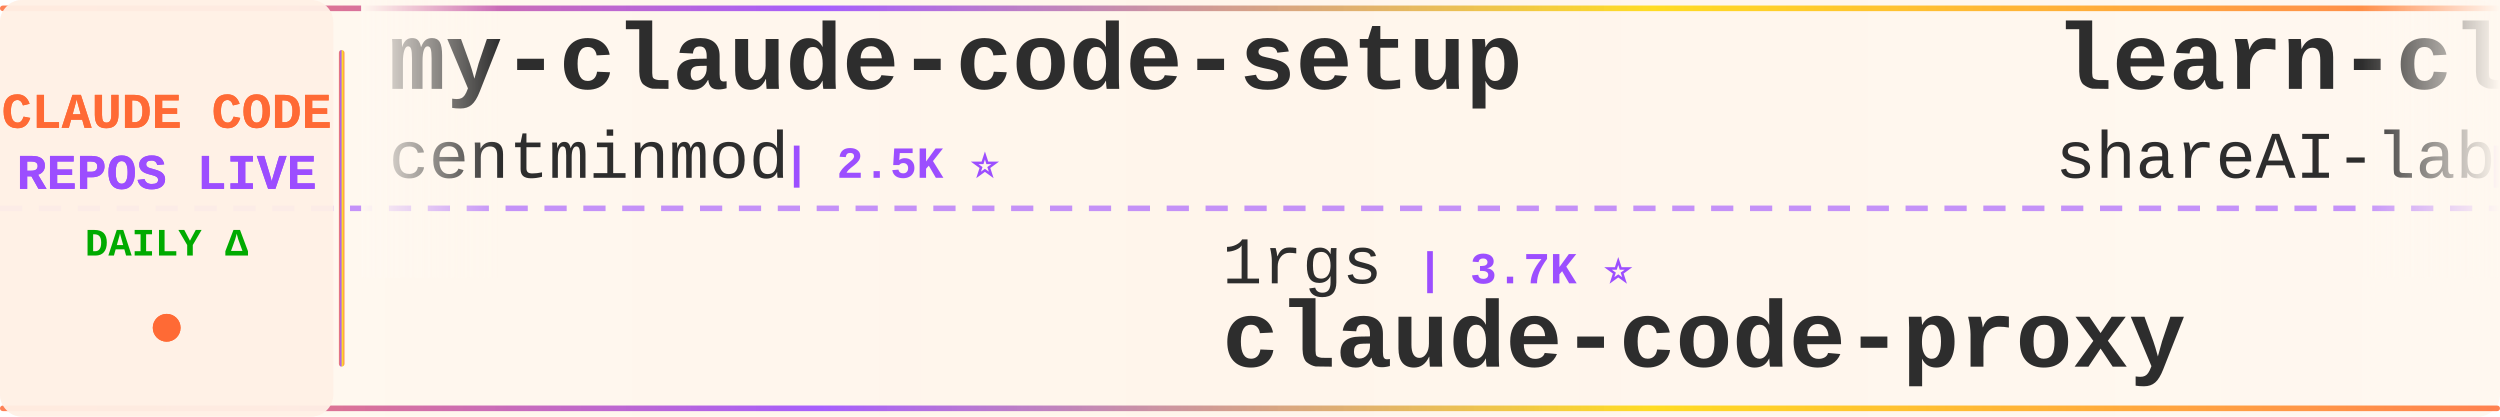
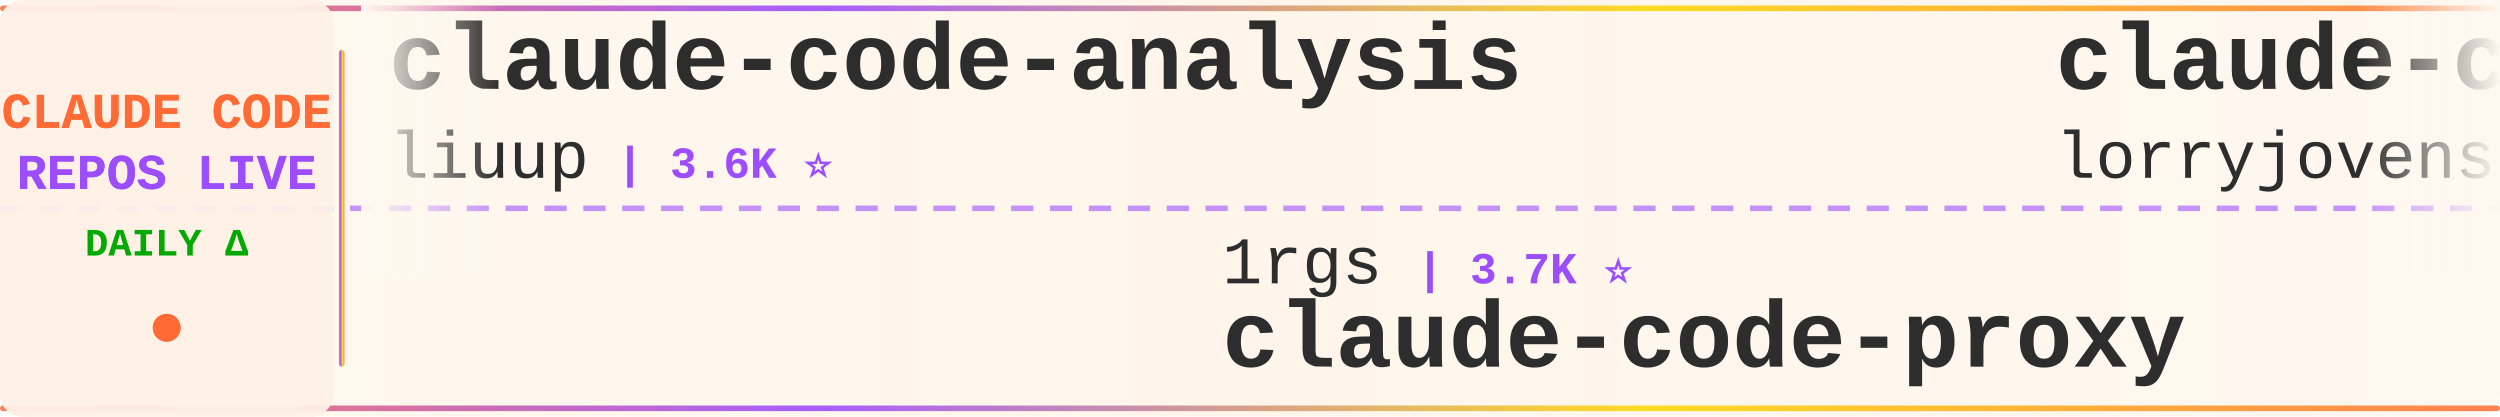
<svg xmlns="http://www.w3.org/2000/svg" width="900" height="150">
  <defs>
    <linearGradient id="tickerBg" x1="0%" y1="0%" x2="100%" y2="0%">
      <stop offset="0%" style="stop-color:#fff8f0;stop-opacity:0.98" />
      <stop offset="50%" style="stop-color:#fff5eb;stop-opacity:1" />
      <stop offset="100%" style="stop-color:#fff8f0;stop-opacity:0.98" />
    </linearGradient>
    <linearGradient id="borderGrad" x1="0%" y1="0%" x2="100%" y2="0%">
      <stop offset="0%" style="stop-color:#FF6B35;stop-opacity:0.85">
        <animate attributeName="stop-opacity" values="0.85;1;0.85" dur="2s" repeatCount="indefinite" />
      </stop>
      <stop offset="33%" style="stop-color:#9C4EFF;stop-opacity:0.9">
        <animate attributeName="stop-opacity" values="0.9;1;0.9" dur="2.2s" repeatCount="indefinite" />
      </stop>
      <stop offset="66%" style="stop-color:#FFD700;stop-opacity:0.85">
        <animate attributeName="stop-opacity" values="0.85;1;0.85" dur="1.8s" repeatCount="indefinite" />
      </stop>
      <stop offset="100%" style="stop-color:#FF6B35;stop-opacity:0.85">
        <animate attributeName="stop-opacity" values="0.85;1;0.85" dur="2s" repeatCount="indefinite" />
      </stop>
    </linearGradient>
    <filter id="textGlow">
      <feGaussianBlur stdDeviation="0.15" result="coloredBlur" />
      <feMerge>
        <feMergeNode in="coloredBlur" />
        <feMergeNode in="SourceGraphic" />
      </feMerge>
    </filter>
    <filter id="metricGlow">
      <feGaussianBlur stdDeviation="0.2" result="coloredBlur" />
      <feMerge>
        <feMergeNode in="coloredBlur" />
        <feMergeNode in="SourceGraphic" />
      </feMerge>
    </filter>
    <linearGradient id="leftFade" x1="0%" y1="0%" x2="100%" y2="0%">
      <stop offset="0%" style="stop-color:#fff8f0;stop-opacity:1" />
      <stop offset="100%" style="stop-color:#fff8f0;stop-opacity:0" />
    </linearGradient>
    <linearGradient id="rightFade" x1="0%" y1="0%" x2="100%" y2="0%">
      <stop offset="0%" style="stop-color:#fff8f0;stop-opacity:0" />
      <stop offset="100%" style="stop-color:#fff8f0;stop-opacity:1" />
    </linearGradient>
  </defs>
  <rect width="900" height="150" fill="url(#tickerBg)" rx="8" />
  <rect x="0" y="2" width="900" height="2" fill="url(#borderGrad)" rx="1" />
  <rect x="0" y="146" width="900" height="2" fill="url(#borderGrad)" rx="1" />
  <line x1="0" y1="75" x2="900" y2="75" stroke="#9C4EFF" stroke-width="2" stroke-dasharray="8 6" opacity="0.6" />
  <rect x="0" y="0" width="120" height="150" fill="#fff0e6" opacity="0.95" rx="8" />
  <text x="60" y="46" font-family="'Courier New', monospace" font-size="18" font-weight="bold" fill="#FF6B35" text-anchor="middle" filter="url(#textGlow)">
    CLAUDE CODE
  </text>
  <text x="60" y="68" font-family="'Courier New', monospace" font-size="18" font-weight="bold" fill="#9C4EFF" text-anchor="middle" filter="url(#textGlow)">
    REPOS LIVE
  </text>
  <text x="60" y="92" font-family="'Courier New', monospace" font-size="14" font-weight="bold" fill="#00aa00" text-anchor="middle">
    DAILY Δ
  </text>
  <circle cx="60" cy="118" r="5" fill="#FF6B35" filter="url(#metricGlow)">
    <animate attributeName="r" values="4;6;4" dur="1.5s" repeatCount="indefinite" />
    <animate attributeName="opacity" values="0.6;1;0.6" dur="1.5s" repeatCount="indefinite" />
  </circle>
  <rect x="122" y="18" width="2" height="114" fill="url(#borderGrad)" rx="1" />
  <clipPath id="tickerClip">
    <rect x="130" y="0" width="770" height="150" />
  </clipPath>
  <g clip-path="url(#tickerClip)">
    <g id="tickerItems">
      <animateTransform attributeName="transform" attributeType="XML" type="translate" from="0 0" to="-3000 0" dur="54s" repeatCount="indefinite" />
      <g transform="translate(0, 0)">
-         <text x="140" y="32" font-family="'Courier New', monospace" font-size="34" font-weight="bold" fill="#2d2d2d">my-claude-code-setup</text>
-         <text x="140" y="64" font-family="'Courier New', monospace" font-size="24" font-weight="normal" fill="#2d2d2d" opacity="1.0">centminmod</text>
-         <text x="282" y="64" font-family="'Courier New', monospace" font-size="16" font-weight="bold" fill="#9C4EFF"> | 2.5K ⭐</text>
+         <text x="140" y="32" font-family="'Courier New', monospace" font-size="34" font-weight="bold" fill="#2d2d2d">claude-code-analysis</text>
+         <text x="140" y="64" font-family="'Courier New', monospace" font-size="24" font-weight="normal" fill="#2d2d2d" opacity="1.0">liuup</text>
+         <text x="222" y="64" font-family="'Courier New', monospace" font-size="16" font-weight="bold" fill="#9C4EFF"> | 3.6K ⭐</text>
      </g>
      <g transform="translate(300, 0)">
        <text x="140" y="102" font-family="'Courier New', monospace" font-size="24" font-weight="normal" fill="#2d2d2d" opacity="1.0">1rgs</text>
        <text x="210" y="102" font-family="'Courier New', monospace" font-size="16" font-weight="bold" fill="#9C4EFF"> | 3.7K ⭐</text>
        <text x="140" y="132" font-family="'Courier New', monospace" font-size="34" font-weight="bold" fill="#2d2d2d">claude-code-proxy</text>
      </g>
      <g transform="translate(600, 0)">
-         <text x="140" y="32" font-family="'Courier New', monospace" font-size="34" font-weight="bold" fill="#2d2d2d">learn-claude-code</text>
-         <text x="140" y="64" font-family="'Courier New', monospace" font-size="24" font-weight="normal" fill="#2d2d2d" opacity="1.0">shareAI-lab</text>
-         <text x="294" y="64" font-family="'Courier New', monospace" font-size="16" font-weight="bold" fill="#9C4EFF"> | 72.2K ⭐ +3</text>
-       </g>
-       <g transform="translate(900, 0)">
-         <text x="140" y="102" font-family="'Courier New', monospace" font-size="24" font-weight="normal" fill="#2d2d2d" opacity="1.0">Cranot</text>
-         <text x="234" y="102" font-family="'Courier New', monospace" font-size="16" font-weight="bold" fill="#9C4EFF"> | 2.8K ⭐</text>
-         <text x="140" y="132" font-family="'Courier New', monospace" font-size="34" font-weight="bold" fill="#2d2d2d">claude-code-guide</text>
-       </g>
-       <g transform="translate(1200, 0)">
-         <text x="140" y="32" font-family="'Courier New', monospace" font-size="34" font-weight="bold" fill="#2d2d2d">awesome-claude-code-suba...</text>
-         <text x="140" y="64" font-family="'Courier New', monospace" font-size="24" font-weight="normal" fill="#2d2d2d" opacity="1.0">VoltAgent</text>
-         <text x="270" y="64" font-family="'Courier New', monospace" font-size="16" font-weight="bold" fill="#9C4EFF"> | 23.7K ⭐ +3</text>
-       </g>
-       <g transform="translate(1500, 0)">
-         <text x="140" y="102" font-family="'Courier New', monospace" font-size="24" font-weight="normal" fill="#2d2d2d" opacity="1.0">OneRedOak</text>
-         <text x="270" y="102" font-family="'Courier New', monospace" font-size="16" font-weight="bold" fill="#9C4EFF"> | 3.9K ⭐ -1</text>
-         <text x="140" y="132" font-family="'Courier New', monospace" font-size="34" font-weight="bold" fill="#2d2d2d">claude-code-workflows</text>
-       </g>
-       <g transform="translate(1800, 0)">
-         <text x="140" y="32" font-family="'Courier New', monospace" font-size="34" font-weight="bold" fill="#2d2d2d">claude-code-showcase</text>
-         <text x="140" y="64" font-family="'Courier New', monospace" font-size="24" font-weight="normal" fill="#2d2d2d" opacity="1.0">ChrisWiles</text>
-         <text x="282" y="64" font-family="'Courier New', monospace" font-size="16" font-weight="bold" fill="#9C4EFF"> | 6.0K ⭐</text>
-       </g>
-       <g transform="translate(2100, 0)">
-         <text x="140" y="102" font-family="'Courier New', monospace" font-size="24" font-weight="normal" fill="#2d2d2d" opacity="1.0">diet103</text>
-         <text x="246" y="102" font-family="'Courier New', monospace" font-size="16" font-weight="bold" fill="#9C4EFF"> | 10.0K ⭐</text>
-         <text x="140" y="132" font-family="'Courier New', monospace" font-size="34" font-weight="bold" fill="#2d2d2d">claude-code-infrastructu...</text>
-       </g>
-       <g transform="translate(2400, 0)">
        <text x="140" y="32" font-family="'Courier New', monospace" font-size="34" font-weight="bold" fill="#2d2d2d">claude-code-rust</text>
        <text x="140" y="64" font-family="'Courier New', monospace" font-size="24" font-weight="normal" fill="#2d2d2d" opacity="1.0">lorryjovens-hub</text>
        <text x="342" y="64" font-family="'Courier New', monospace" font-size="16" font-weight="bold" fill="#9C4EFF"> | 1.7K ⭐</text>
      </g>
+       <g transform="translate(900, 0)">
+         <text x="140" y="102" font-family="'Courier New', monospace" font-size="24" font-weight="normal" fill="#2d2d2d" opacity="1.0">huangjia2019</text>
+         <text x="306" y="102" font-family="'Courier New', monospace" font-size="16" font-weight="bold" fill="#9C4EFF"> | 1.0K ⭐</text>
+         <text x="140" y="132" font-family="'Courier New', monospace" font-size="34" font-weight="bold" fill="#2d2d2d">claude-code-engineering</text>
+       </g>
+       <g transform="translate(1200, 0)">
+         <text x="140" y="32" font-family="'Courier New', monospace" font-size="34" font-weight="bold" fill="#2d2d2d">ClaudeCodeAgents</text>
+         <text x="140" y="64" font-family="'Courier New', monospace" font-size="24" font-weight="normal" fill="#2d2d2d" opacity="1.0">darcyegb</text>
+         <text x="258" y="64" font-family="'Courier New', monospace" font-size="16" font-weight="bold" fill="#9C4EFF"> | 750 ⭐</text>
+       </g>
+       <g transform="translate(1500, 0)">
+         <text x="140" y="102" font-family="'Courier New', monospace" font-size="24" font-weight="normal" fill="#2d2d2d" opacity="1.0">oboard</text>
+         <text x="234" y="102" font-family="'Courier New', monospace" font-size="16" font-weight="bold" fill="#9C4EFF"> | 3.3K ⭐</text>
+         <text x="140" y="132" font-family="'Courier New', monospace" font-size="34" font-weight="bold" fill="#2d2d2d">claude-code-rev</text>
+       </g>
+       <g transform="translate(1800, 0)">
+         <text x="140" y="32" font-family="'Courier New', monospace" font-size="34" font-weight="bold" fill="#2d2d2d">system_prompts_leaks</text>
+         <text x="140" y="64" font-family="'Courier New', monospace" font-size="24" font-weight="normal" fill="#2d2d2d" opacity="1.0">asgeirtj</text>
+         <text x="258" y="64" font-family="'Courier New', monospace" font-size="16" font-weight="bold" fill="#9C4EFF"> | 60.4K ⭐ +25</text>
+       </g>
+       <g transform="translate(2100, 0)">
+         <text x="140" y="102" font-family="'Courier New', monospace" font-size="24" font-weight="normal" fill="#2d2d2d" opacity="1.0">Chachamaru127</text>
+         <text x="318" y="102" font-family="'Courier New', monospace" font-size="16" font-weight="bold" fill="#9C4EFF"> | 3.0K ⭐ +1</text>
+         <text x="140" y="132" font-family="'Courier New', monospace" font-size="34" font-weight="bold" fill="#2d2d2d">claude-code-harness</text>
+       </g>
+       <g transform="translate(2400, 0)">
+         <text x="140" y="32" font-family="'Courier New', monospace" font-size="34" font-weight="bold" fill="#2d2d2d">claude-code-hooks-master...</text>
+         <text x="140" y="64" font-family="'Courier New', monospace" font-size="24" font-weight="normal" fill="#2d2d2d" opacity="1.0">disler</text>
+         <text x="234" y="64" font-family="'Courier New', monospace" font-size="16" font-weight="bold" fill="#9C4EFF"> | 3.8K ⭐</text>
+       </g>
      <g transform="translate(2700, 0)">
-         <text x="140" y="102" font-family="'Courier New', monospace" font-size="24" font-weight="normal" fill="#2d2d2d" opacity="1.0">Maciek-roboblog</text>
-         <text x="342" y="102" font-family="'Courier New', monospace" font-size="16" font-weight="bold" fill="#9C4EFF"> | 8.5K ⭐</text>
-         <text x="140" y="132" font-family="'Courier New', monospace" font-size="34" font-weight="bold" fill="#2d2d2d">Claude-Code-Usage-Monito...</text>
+         <text x="140" y="102" font-family="'Courier New', monospace" font-size="24" font-weight="normal" fill="#2d2d2d" opacity="1.0">jeremylongshore</text>
+         <text x="342" y="102" font-family="'Courier New', monospace" font-size="16" font-weight="bold" fill="#9C4EFF"> | 2.6K ⭐ +1</text>
+         <text x="140" y="132" font-family="'Courier New', monospace" font-size="34" font-weight="bold" fill="#2d2d2d">claude-code-plugins-plus...</text>
      </g>
      <g transform="translate(3000, 0)">
-         <text x="140" y="32" font-family="'Courier New', monospace" font-size="34" font-weight="bold" fill="#2d2d2d">my-claude-code-setup</text>
-         <text x="140" y="64" font-family="'Courier New', monospace" font-size="24" font-weight="normal" fill="#2d2d2d" opacity="1.0">centminmod</text>
-         <text x="282" y="64" font-family="'Courier New', monospace" font-size="16" font-weight="bold" fill="#9C4EFF"> | 2.5K ⭐</text>
+         <text x="140" y="32" font-family="'Courier New', monospace" font-size="34" font-weight="bold" fill="#2d2d2d">claude-code-analysis</text>
+         <text x="140" y="64" font-family="'Courier New', monospace" font-size="24" font-weight="normal" fill="#2d2d2d" opacity="1.0">liuup</text>
+         <text x="222" y="64" font-family="'Courier New', monospace" font-size="16" font-weight="bold" fill="#9C4EFF"> | 3.6K ⭐</text>
      </g>
      <g transform="translate(3300, 0)">
        <text x="140" y="102" font-family="'Courier New', monospace" font-size="24" font-weight="normal" fill="#2d2d2d" opacity="1.0">1rgs</text>
        <text x="210" y="102" font-family="'Courier New', monospace" font-size="16" font-weight="bold" fill="#9C4EFF"> | 3.7K ⭐</text>
        <text x="140" y="132" font-family="'Courier New', monospace" font-size="34" font-weight="bold" fill="#2d2d2d">claude-code-proxy</text>
      </g>
      <g transform="translate(3600, 0)">
-         <text x="140" y="32" font-family="'Courier New', monospace" font-size="34" font-weight="bold" fill="#2d2d2d">learn-claude-code</text>
-         <text x="140" y="64" font-family="'Courier New', monospace" font-size="24" font-weight="normal" fill="#2d2d2d" opacity="1.0">shareAI-lab</text>
-         <text x="294" y="64" font-family="'Courier New', monospace" font-size="16" font-weight="bold" fill="#9C4EFF"> | 72.2K ⭐ +3</text>
+         <text x="140" y="32" font-family="'Courier New', monospace" font-size="34" font-weight="bold" fill="#2d2d2d">claude-code-rust</text>
+         <text x="140" y="64" font-family="'Courier New', monospace" font-size="24" font-weight="normal" fill="#2d2d2d" opacity="1.0">lorryjovens-hub</text>
+         <text x="342" y="64" font-family="'Courier New', monospace" font-size="16" font-weight="bold" fill="#9C4EFF"> | 1.7K ⭐</text>
      </g>
      <g transform="translate(3900, 0)">
-         <text x="140" y="102" font-family="'Courier New', monospace" font-size="24" font-weight="normal" fill="#2d2d2d" opacity="1.0">Cranot</text>
-         <text x="234" y="102" font-family="'Courier New', monospace" font-size="16" font-weight="bold" fill="#9C4EFF"> | 2.8K ⭐</text>
-         <text x="140" y="132" font-family="'Courier New', monospace" font-size="34" font-weight="bold" fill="#2d2d2d">claude-code-guide</text>
+         <text x="140" y="102" font-family="'Courier New', monospace" font-size="24" font-weight="normal" fill="#2d2d2d" opacity="1.0">huangjia2019</text>
+         <text x="306" y="102" font-family="'Courier New', monospace" font-size="16" font-weight="bold" fill="#9C4EFF"> | 1.0K ⭐</text>
+         <text x="140" y="132" font-family="'Courier New', monospace" font-size="34" font-weight="bold" fill="#2d2d2d">claude-code-engineering</text>
      </g>
    </g>
  </g>
  <rect x="130" y="0" width="50" height="100" fill="url(#leftFade)" />
  <rect x="850" y="0" width="50" height="100" fill="url(#rightFade)" />
</svg>
